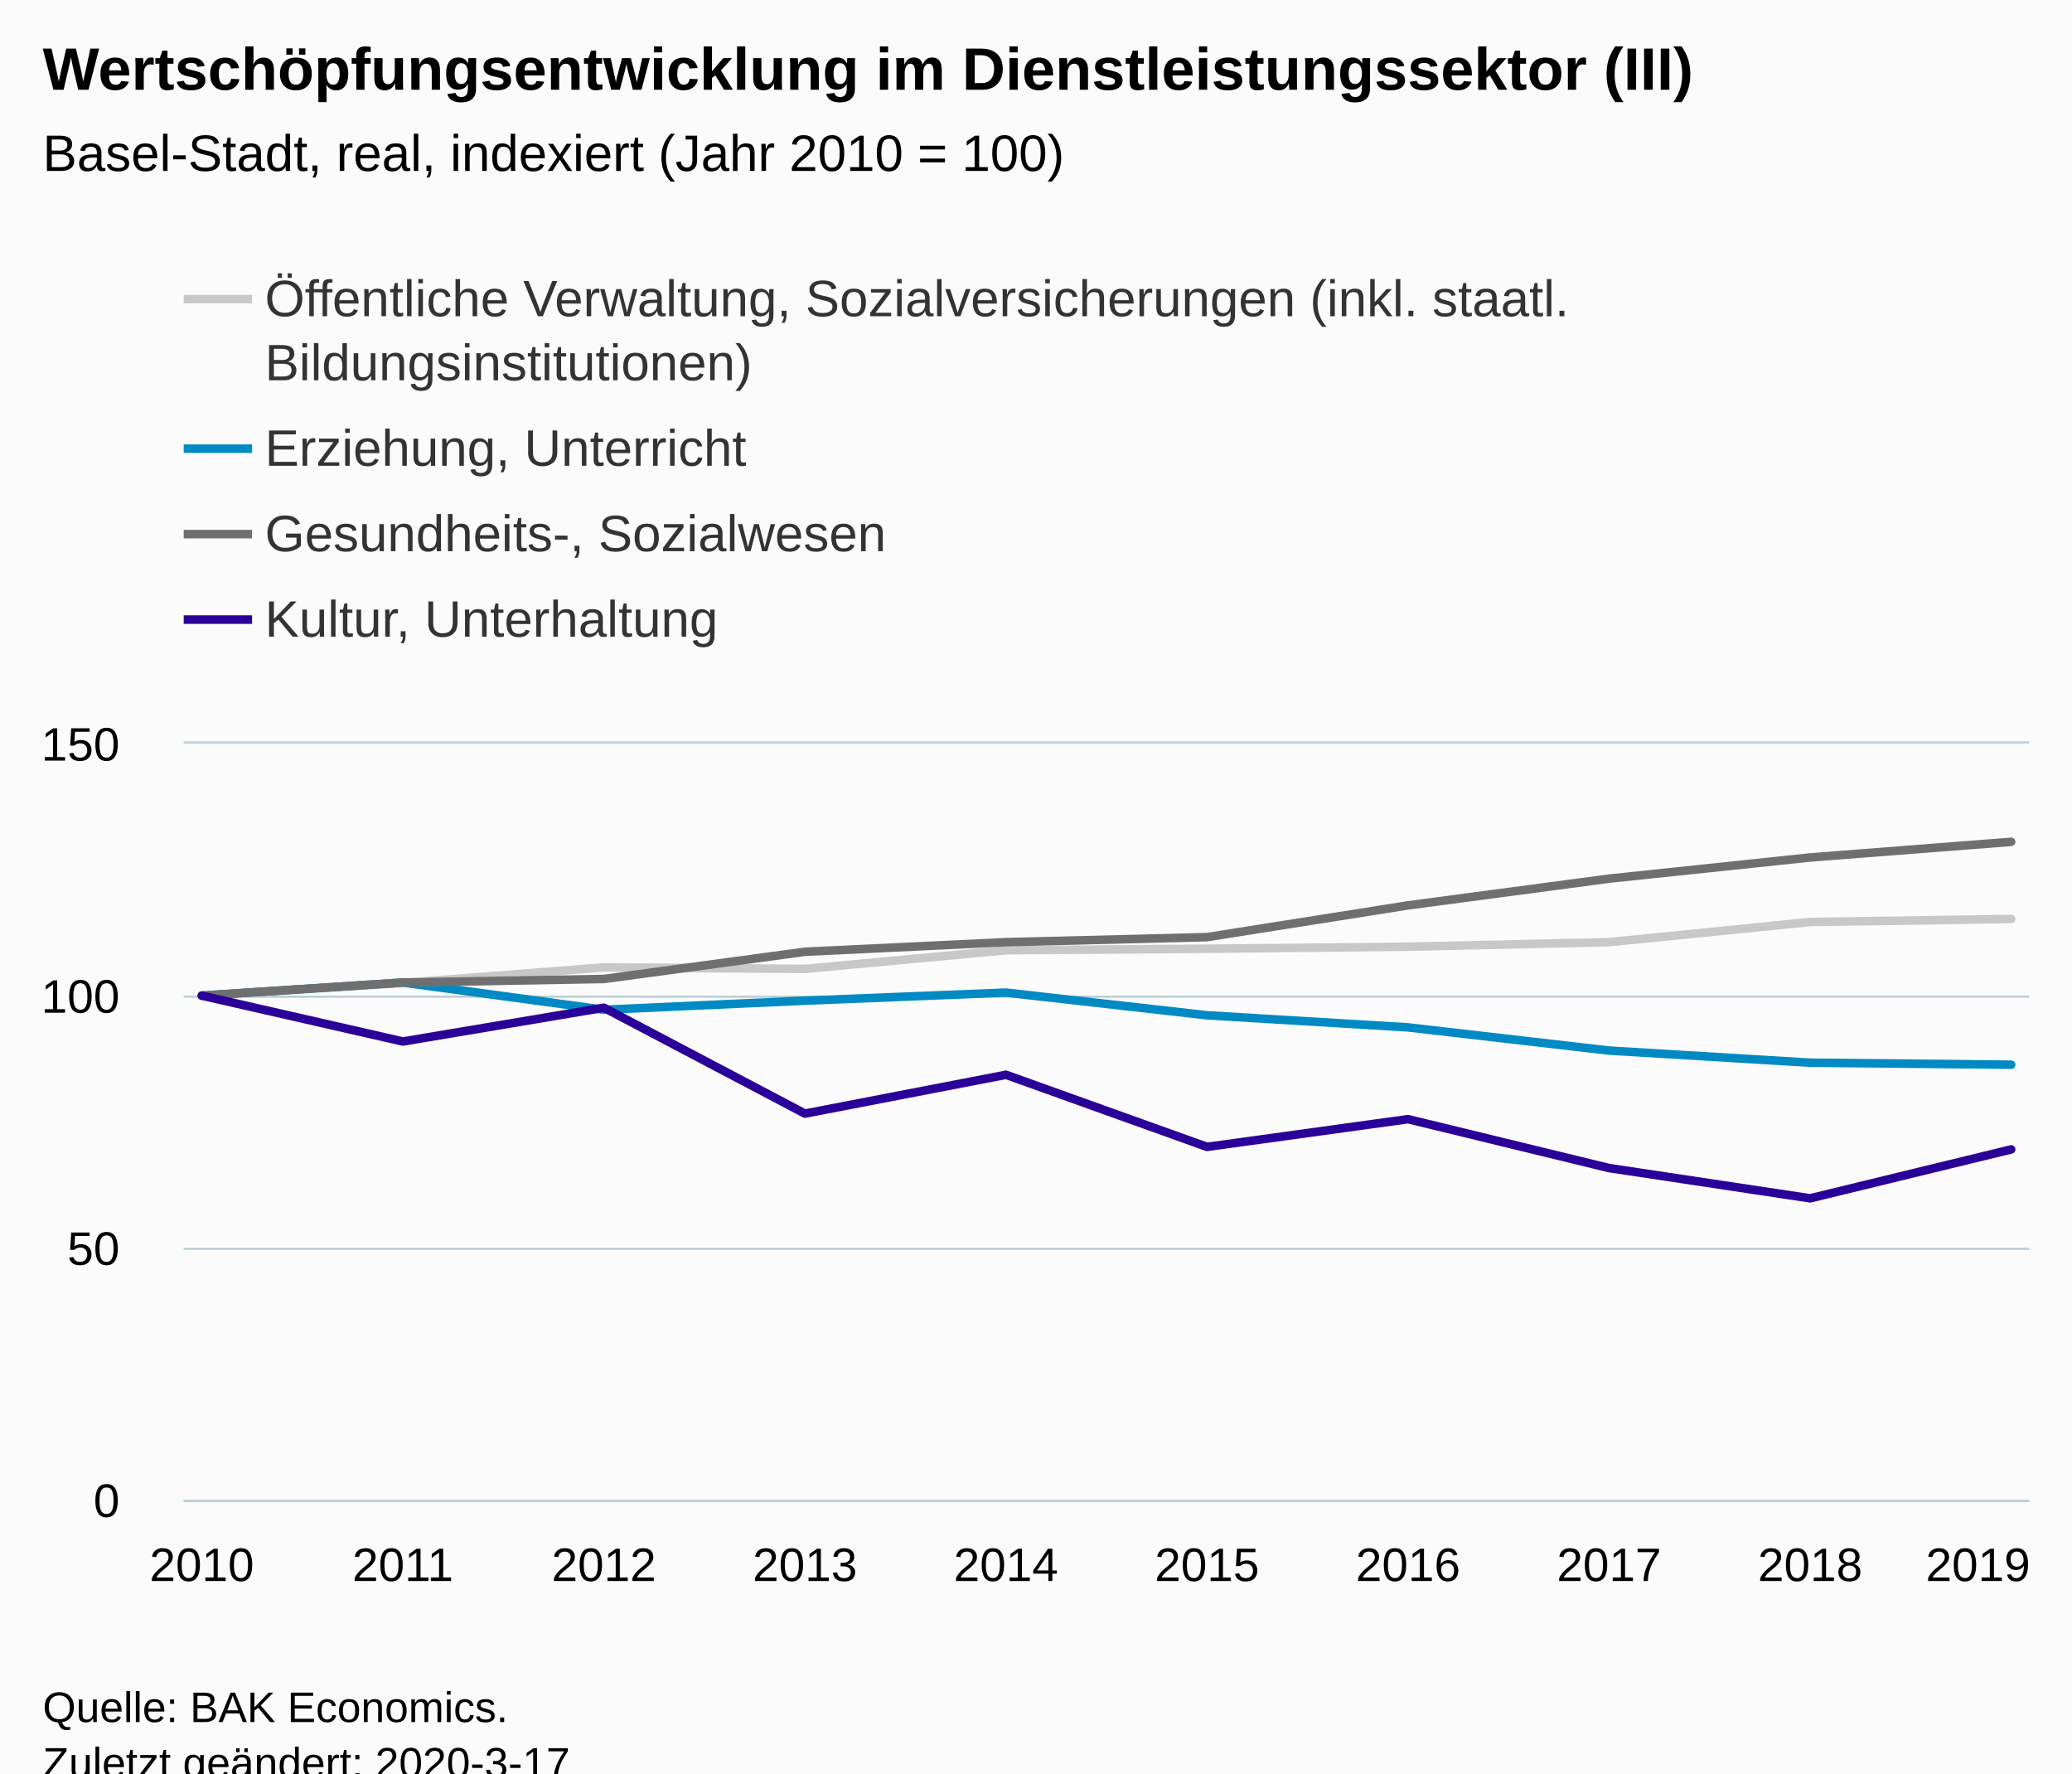
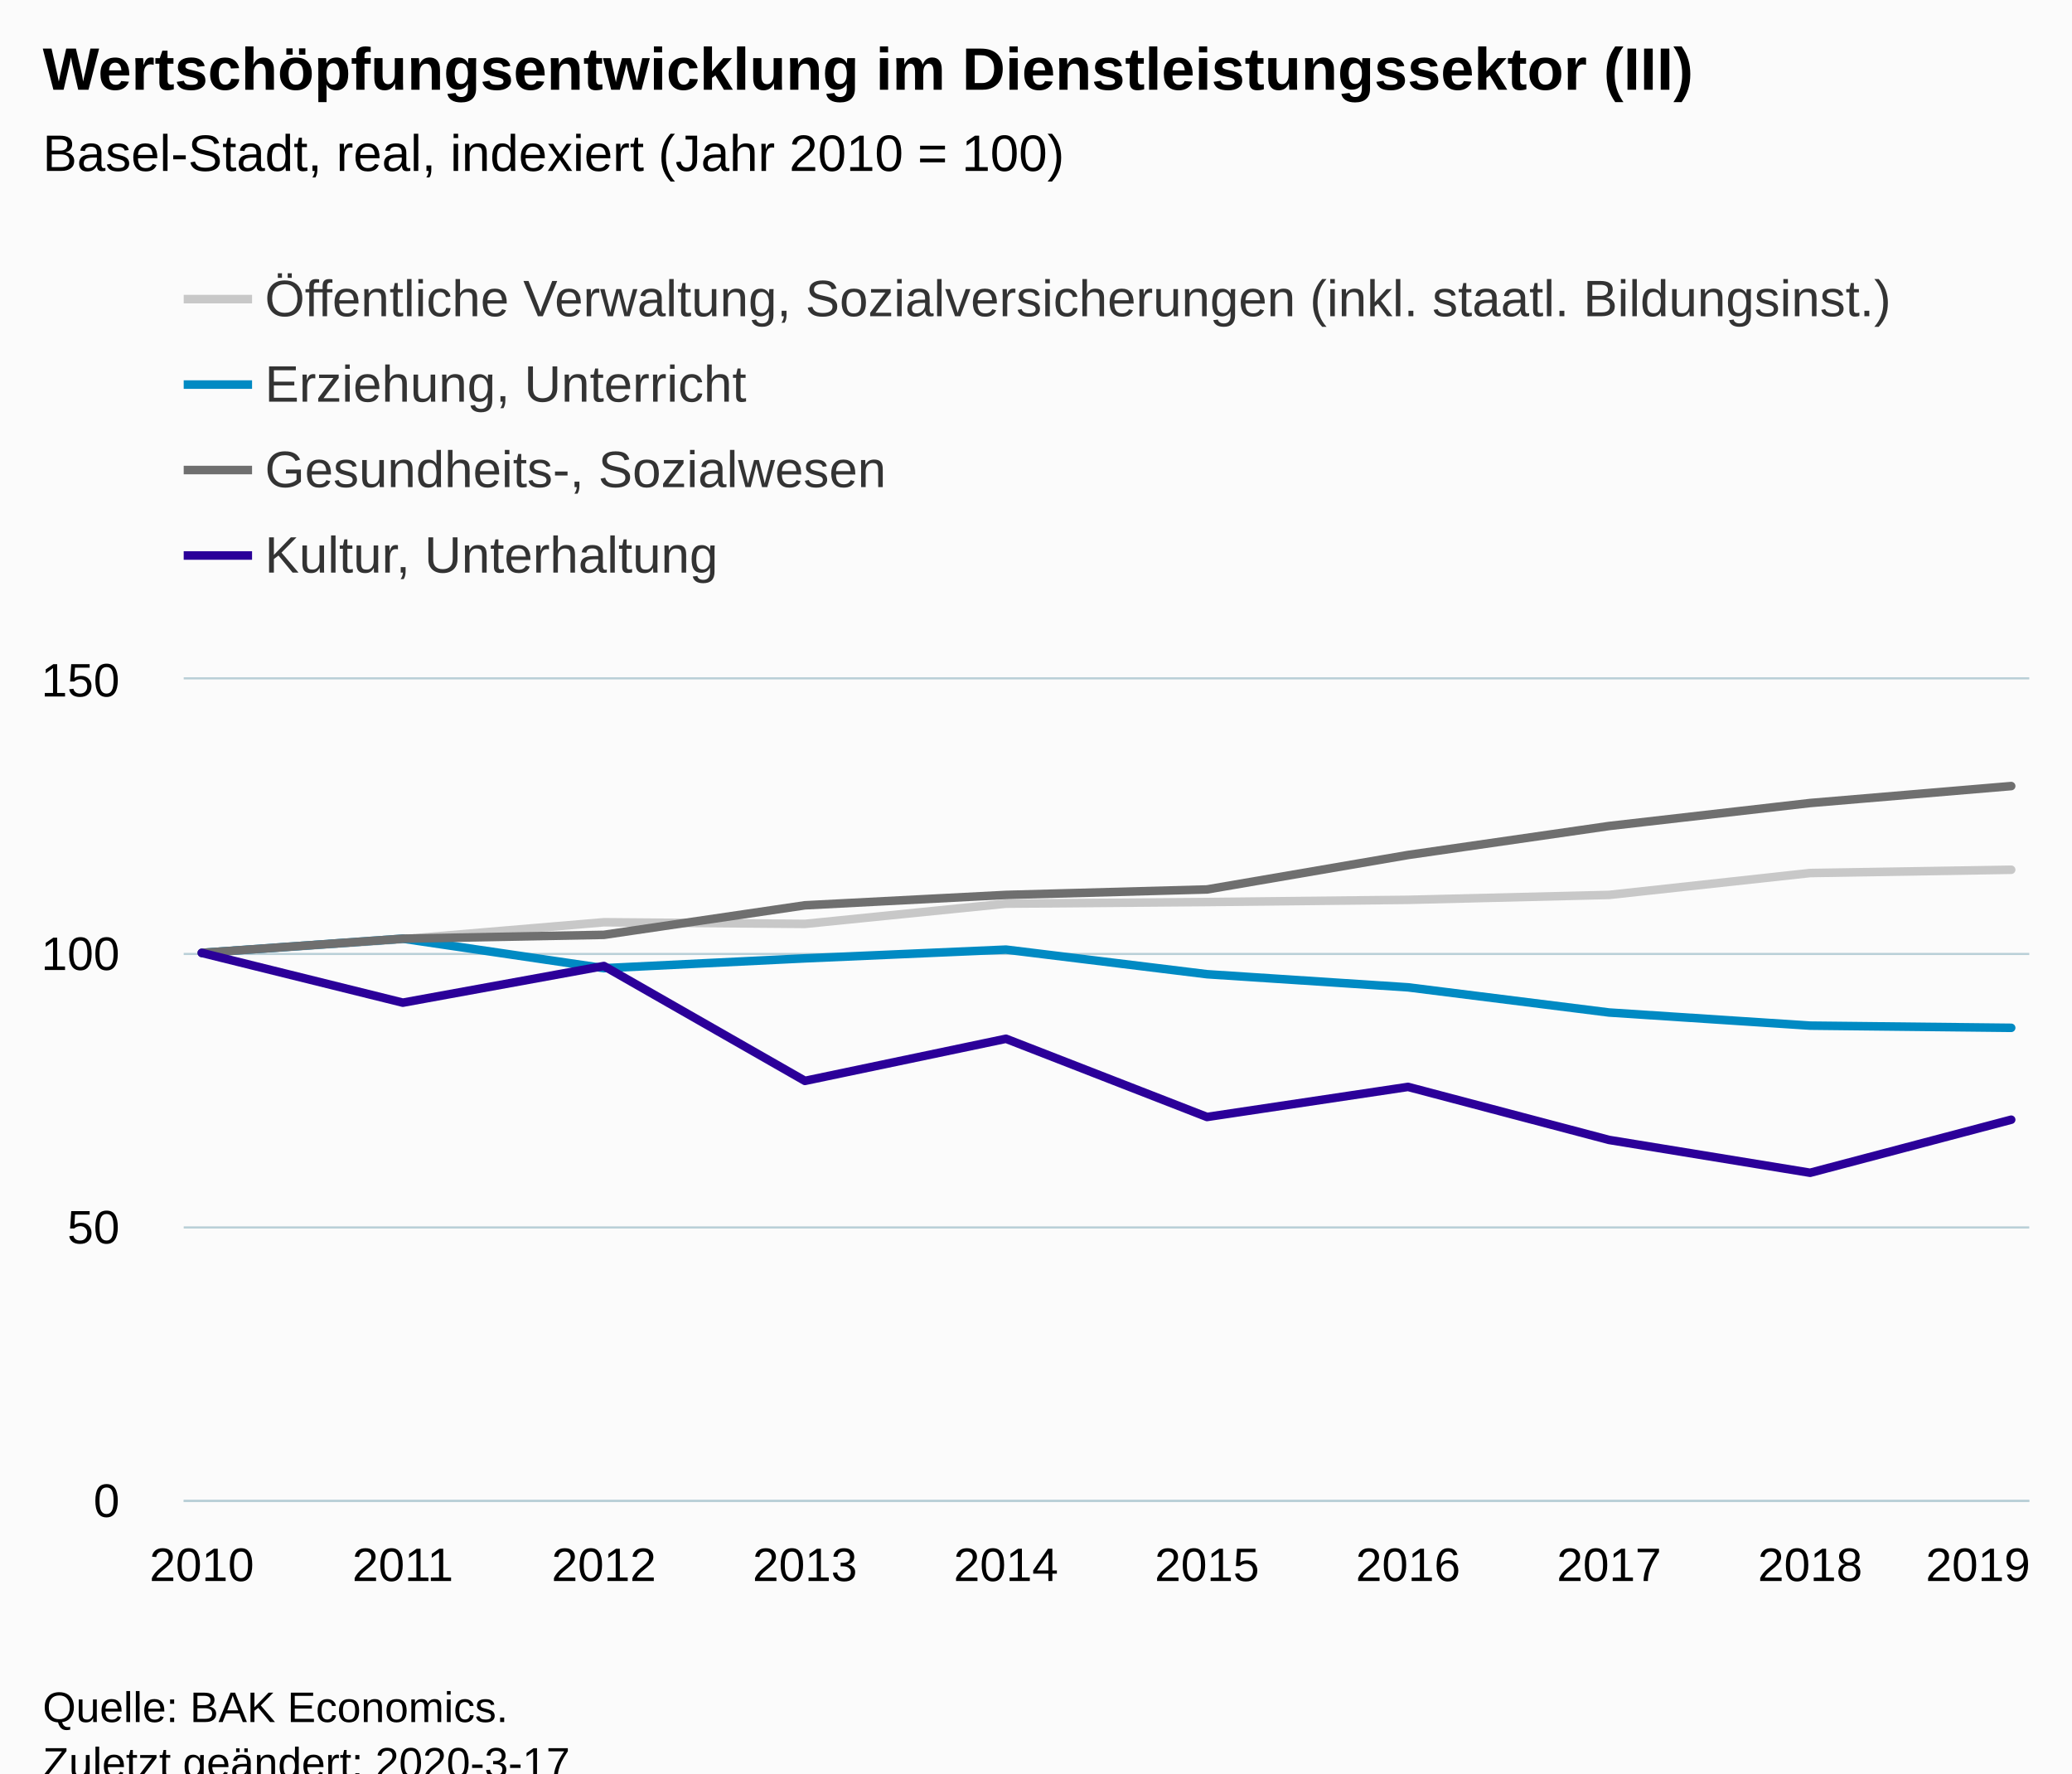
<svg xmlns="http://www.w3.org/2000/svg" version="1.1" class="highcharts-root" style="font-family:Arial;font-size:12px;" viewBox="0 0 485 415">
  <defs>
-     <clipPath id="highcharts-rqb6v5s-46-">
-       <rect x="0" y="0" width="432" height="177" fill="none" />
+     <clipPath id="highcharts-ny62sqs-46-">
+       <rect x="0" y="0" width="432" height="192" fill="none" />
    </clipPath>
-     <clipPath id="highcharts-rqb6v5s-57-">
-       <rect x="0" y="0" width="432" height="177" fill="none" />
+     <clipPath id="highcharts-ny62sqs-57-">
+       <rect x="0" y="0" width="432" height="192" fill="none" />
    </clipPath>
  </defs>
  <rect fill="#fbfbfb" class="highcharts-background" x="0" y="0" width="485" height="428" rx="0" ry="0" />
-   <rect fill="none" class="highcharts-plot-background" x="43" y="174" width="432" height="177" />
+   <rect fill="none" class="highcharts-plot-background" x="43" y="159" width="432" height="192" />
  <g class="highcharts-pane-group" data-z-index="0" />
  <g class="highcharts-grid highcharts-xaxis-grid" data-z-index="1">
-     <path fill="none" data-z-index="1" class="highcharts-grid-line" d="M 46.5 174 L 46.5 351" opacity="1" />
-     <path fill="none" data-z-index="1" class="highcharts-grid-line" d="M 93.5 174 L 93.5 351" opacity="1" />
-     <path fill="none" data-z-index="1" class="highcharts-grid-line" d="M 140.5 174 L 140.5 351" opacity="1" />
-     <path fill="none" data-z-index="1" class="highcharts-grid-line" d="M 187.5 174 L 187.5 351" opacity="1" />
-     <path fill="none" data-z-index="1" class="highcharts-grid-line" d="M 234.5 174 L 234.5 351" opacity="1" />
-     <path fill="none" data-z-index="1" class="highcharts-grid-line" d="M 282.5 174 L 282.5 351" opacity="1" />
-     <path fill="none" data-z-index="1" class="highcharts-grid-line" d="M 329.5 174 L 329.5 351" opacity="1" />
-     <path fill="none" data-z-index="1" class="highcharts-grid-line" d="M 376.5 174 L 376.5 351" opacity="1" />
-     <path fill="none" data-z-index="1" class="highcharts-grid-line" d="M 423.5 174 L 423.5 351" opacity="1" />
-     <path fill="none" data-z-index="1" class="highcharts-grid-line" d="M 470.5 174 L 470.5 351" opacity="1" />
+     <path fill="none" data-z-index="1" class="highcharts-grid-line" d="M 46.5 159 L 46.5 351" opacity="1" />
+     <path fill="none" data-z-index="1" class="highcharts-grid-line" d="M 93.5 159 L 93.5 351" opacity="1" />
+     <path fill="none" data-z-index="1" class="highcharts-grid-line" d="M 140.5 159 L 140.5 351" opacity="1" />
+     <path fill="none" data-z-index="1" class="highcharts-grid-line" d="M 187.5 159 L 187.5 351" opacity="1" />
+     <path fill="none" data-z-index="1" class="highcharts-grid-line" d="M 234.5 159 L 234.5 351" opacity="1" />
+     <path fill="none" data-z-index="1" class="highcharts-grid-line" d="M 282.5 159 L 282.5 351" opacity="1" />
+     <path fill="none" data-z-index="1" class="highcharts-grid-line" d="M 329.5 159 L 329.5 351" opacity="1" />
+     <path fill="none" data-z-index="1" class="highcharts-grid-line" d="M 376.5 159 L 376.5 351" opacity="1" />
+     <path fill="none" data-z-index="1" class="highcharts-grid-line" d="M 423.5 159 L 423.5 351" opacity="1" />
+     <path fill="none" data-z-index="1" class="highcharts-grid-line" d="M 470.5 159 L 470.5 351" opacity="1" />
  </g>
  <g class="highcharts-grid highcharts-yaxis-grid" data-z-index="1">
    <path fill="none" stroke="#B9CFD7" stroke-width="0.5" data-z-index="1" class="highcharts-grid-line" d="M 43 351.25 L 475 351.25" opacity="1" />
-     <path fill="none" stroke="#B9CFD7" stroke-width="0.5" data-z-index="1" class="highcharts-grid-line" d="M 43 292.25 L 475 292.25" opacity="1" />
-     <path fill="none" stroke="#B9CFD7" stroke-width="0.5" data-z-index="1" class="highcharts-grid-line" d="M 43 233.25 L 475 233.25" opacity="1" />
-     <path fill="none" stroke="#B9CFD7" stroke-width="0.5" data-z-index="1" class="highcharts-grid-line" d="M 43 173.75 L 475 173.75" opacity="1" />
+     <path fill="none" stroke="#B9CFD7" stroke-width="0.5" data-z-index="1" class="highcharts-grid-line" d="M 43 287.25 L 475 287.25" opacity="1" />
+     <path fill="none" stroke="#B9CFD7" stroke-width="0.5" data-z-index="1" class="highcharts-grid-line" d="M 43 223.25 L 475 223.25" opacity="1" />
+     <path fill="none" stroke="#B9CFD7" stroke-width="0.5" data-z-index="1" class="highcharts-grid-line" d="M 43 158.75 L 475 158.75" opacity="1" />
  </g>
-   <rect fill="none" class="highcharts-plot-border" data-z-index="1" x="43" y="174" width="432" height="177" />
+   <rect fill="none" class="highcharts-plot-border" data-z-index="1" x="43" y="159" width="432" height="192" />
  <g class="highcharts-axis highcharts-xaxis" data-z-index="2">
    <path fill="none" class="highcharts-axis-line" stroke="#B9CFD7" stroke-width="0.5" data-z-index="7" d="M 43 351.25 L 475 351.25" />
  </g>
  <g class="highcharts-axis highcharts-yaxis" data-z-index="2">
-     <path fill="none" class="highcharts-axis-line" data-z-index="7" d="M 43 174 L 43 351" />
+     <path fill="none" class="highcharts-axis-line" data-z-index="7" d="M 43 159 L 43 351" />
  </g>
  <g class="highcharts-series-group" data-z-index="3">
-     <g class="highcharts-series highcharts-series-0 highcharts-line-series" data-z-index="0.1" opacity="1" transform="translate(43,174) scale(1 1)" clip-path="url(#highcharts-rqb6v5s-57-)">
-       <path fill="none" d="M 4.235 59 L 51.294 56.05 L 98.353 52.392 L 145.412 52.746 L 192.471 48.38 L 239.529 48.026 L 286.588 47.554 L 333.647 46.492 L 380.706 41.772 L 427.765 41.064" class="highcharts-graph" data-z-index="1" stroke="#C8C8C8" stroke-width="2" stroke-linejoin="round" stroke-linecap="round" />
+     <g class="highcharts-series highcharts-series-0 highcharts-line-series" data-z-index="0.1" opacity="1" transform="translate(43,159) scale(1 1)" clip-path="url(#highcharts-ny62sqs-57-)">
+       <path fill="none" d="M 4.235 64 L 51.294 60.8 L 98.353 56.832 L 145.412 57.216 L 192.471 52.48 L 239.529 52.096 L 286.588 51.584 L 333.647 50.432 L 380.706 45.312 L 427.765 44.544" class="highcharts-graph" data-z-index="1" stroke="#C8C8C8" stroke-width="2" stroke-linejoin="round" stroke-linecap="round" />
    </g>
-     <g class="highcharts-markers highcharts-series-0 highcharts-line-series" data-z-index="0.1" opacity="1" transform="translate(43,174) scale(1 1)" clip-path="none" />
-     <g class="highcharts-series highcharts-series-1 highcharts-line-series" data-z-index="0.1" opacity="1" transform="translate(43,174) scale(1 1)" clip-path="url(#highcharts-rqb6v5s-57-)">
-       <path fill="none" d="M 4.235 59 L 51.294 55.932 L 98.353 62.304 L 145.412 60.18 L 192.471 58.292 L 239.529 63.602 L 286.588 66.434 L 333.647 71.862 L 380.706 74.694 L 427.765 75.166" class="highcharts-graph" data-z-index="1" stroke="#008AC3" stroke-width="2" stroke-linejoin="round" stroke-linecap="round" />
+     <g class="highcharts-markers highcharts-series-0 highcharts-line-series" data-z-index="0.1" opacity="1" transform="translate(43,159) scale(1 1)" clip-path="none" />
+     <g class="highcharts-series highcharts-series-1 highcharts-line-series" data-z-index="0.1" opacity="1" transform="translate(43,159) scale(1 1)" clip-path="url(#highcharts-ny62sqs-57-)">
+       <path fill="none" d="M 4.235 64 L 51.294 60.672 L 98.353 67.584 L 145.412 65.28 L 192.471 63.232 L 239.529 68.992 L 286.588 72.064 L 333.647 77.952 L 380.706 81.024 L 427.765 81.536" class="highcharts-graph" data-z-index="1" stroke="#008AC3" stroke-width="2" stroke-linejoin="round" stroke-linecap="round" />
    </g>
-     <g class="highcharts-markers highcharts-series-1 highcharts-line-series" data-z-index="0.1" opacity="1" transform="translate(43,174) scale(1 1)" clip-path="none" />
-     <g class="highcharts-series highcharts-series-2 highcharts-line-series" data-z-index="0.1" opacity="1" transform="translate(43,174) scale(1 1)" clip-path="url(#highcharts-rqb6v5s-57-)">
-       <path fill="none" d="M 4.235 59 L 51.294 55.932 L 98.353 55.106 L 145.412 48.734 L 192.471 46.492 L 239.529 45.312 L 286.588 37.878 L 333.647 31.624 L 380.706 26.668 L 427.765 23.01" class="highcharts-graph" data-z-index="1" stroke="#6F6F6F" stroke-width="2" stroke-linejoin="round" stroke-linecap="round" />
+     <g class="highcharts-markers highcharts-series-1 highcharts-line-series" data-z-index="0.1" opacity="1" transform="translate(43,159) scale(1 1)" clip-path="none" />
+     <g class="highcharts-series highcharts-series-2 highcharts-line-series" data-z-index="0.1" opacity="1" transform="translate(43,159) scale(1 1)" clip-path="url(#highcharts-ny62sqs-57-)">
+       <path fill="none" d="M 4.235 64 L 51.294 60.672 L 98.353 59.776 L 145.412 52.864 L 192.471 50.432 L 239.529 49.152 L 286.588 41.088 L 333.647 34.304 L 380.706 28.928 L 427.765 24.96" class="highcharts-graph" data-z-index="1" stroke="#6F6F6F" stroke-width="2" stroke-linejoin="round" stroke-linecap="round" />
    </g>
-     <g class="highcharts-markers highcharts-series-2 highcharts-line-series" data-z-index="0.1" opacity="1" transform="translate(43,174) scale(1 1)" clip-path="none" />
-     <g class="highcharts-series highcharts-series-3 highcharts-line-series" data-z-index="0.1" opacity="1" transform="translate(43,174) scale(1 1)" clip-path="url(#highcharts-rqb6v5s-57-)">
-       <path fill="none" d="M 4.235 59 L 51.294 69.738 L 98.353 61.832 L 145.412 86.612 L 192.471 77.526 L 239.529 94.4 L 286.588 87.91 L 333.647 99.356 L 380.706 106.436 L 427.765 94.99" class="highcharts-graph" data-z-index="1" stroke="#2B0099" stroke-width="2" stroke-linejoin="round" stroke-linecap="round" />
+     <g class="highcharts-markers highcharts-series-2 highcharts-line-series" data-z-index="0.1" opacity="1" transform="translate(43,159) scale(1 1)" clip-path="none" />
+     <g class="highcharts-series highcharts-series-3 highcharts-line-series" data-z-index="0.1" opacity="1" transform="translate(43,159) scale(1 1)" clip-path="url(#highcharts-ny62sqs-57-)">
+       <path fill="none" d="M 4.235 64 L 51.294 75.648 L 98.353 67.072 L 145.412 93.952 L 192.471 84.096 L 239.529 102.4 L 286.588 95.36 L 333.647 107.776 L 380.706 115.456 L 427.765 103.04" class="highcharts-graph" data-z-index="1" stroke="#2B0099" stroke-width="2" stroke-linejoin="round" stroke-linecap="round" />
    </g>
-     <g class="highcharts-markers highcharts-series-3 highcharts-line-series" data-z-index="0.1" opacity="1" transform="translate(43,174) scale(1 1)" clip-path="none" />
+     <g class="highcharts-markers highcharts-series-3 highcharts-line-series" data-z-index="0.1" opacity="1" transform="translate(43,159) scale(1 1)" clip-path="none" />
  </g>
  <text x="10" text-anchor="start" class="highcharts-title" data-z-index="4" style="color:#000000;font-size:14px;font-weight:bold;fill:#000000;" y="21">
    <tspan>Wertschöpfungsentwicklung im Dienstleistungssektor (III)</tspan>
  </text>
  <text x="10" text-anchor="start" class="highcharts-subtitle" data-z-index="4" style="color:#000000;font-size:12px;font-weight:normal;fill:#000000;" y="40">
    <tspan>Basel-Stadt, real, indexiert (Jahr 2010 = 100)</tspan>
  </text>
  <text x="10" text-anchor="start" class="highcharts-caption" data-z-index="4" style="color:#666666;fill:#666666;" y="385" />
  <g class="highcharts-legend" data-z-index="7" transform="translate(35,56)">
-     <rect fill="none" class="highcharts-legend-box" rx="0" ry="0" x="0" y="0" width="346" height="106" visibility="visible" />
+     <rect fill="none" class="highcharts-legend-box" rx="0" ry="0" x="0" y="0" width="425" height="91" visibility="visible" />
    <g data-z-index="1">
      <g>
        <g class="highcharts-legend-item highcharts-line-series highcharts-color-undefined highcharts-series-0" data-z-index="1" transform="translate(8,3)">
          <path fill="none" d="M 0 11 L 16 11" class="highcharts-graph" stroke="#C8C8C8" stroke-width="2" />
          <text x="19" style="color:#333333;cursor:pointer;font-size:12px;font-weight:normal;fill:#333333;" text-anchor="start" data-z-index="2" y="15">
-             <tspan>Öffentliche Verwaltung, Sozialversicherungen (inkl. staatl.</tspan>
-             <tspan dy="15" x="19">Bildungsinstitutionen)</tspan>
+             <tspan>Öffentliche Verwaltung, Sozialversicherungen (inkl. staatl. Bildungsinst.)</tspan>
          </text>
        </g>
-         <g class="highcharts-legend-item highcharts-line-series highcharts-color-undefined highcharts-series-1" data-z-index="1" transform="translate(8,38)">
+         <g class="highcharts-legend-item highcharts-line-series highcharts-color-undefined highcharts-series-1" data-z-index="1" transform="translate(8,23)">
          <path fill="none" d="M 0 11 L 16 11" class="highcharts-graph" stroke="#008AC3" stroke-width="2" />
          <text x="19" y="15" style="color:#333333;cursor:pointer;font-size:12px;font-weight:normal;fill:#333333;" text-anchor="start" data-z-index="2">
            <tspan>Erziehung, Unterricht</tspan>
          </text>
        </g>
-         <g class="highcharts-legend-item highcharts-line-series highcharts-color-undefined highcharts-series-2" data-z-index="1" transform="translate(8,58)">
+         <g class="highcharts-legend-item highcharts-line-series highcharts-color-undefined highcharts-series-2" data-z-index="1" transform="translate(8,43)">
          <path fill="none" d="M 0 11 L 16 11" class="highcharts-graph" stroke="#6F6F6F" stroke-width="2" />
          <text x="19" y="15" style="color:#333333;cursor:pointer;font-size:12px;font-weight:normal;fill:#333333;" text-anchor="start" data-z-index="2">
            <tspan>Gesundheits-, Sozialwesen</tspan>
          </text>
        </g>
-         <g class="highcharts-legend-item highcharts-line-series highcharts-color-undefined highcharts-series-3" data-z-index="1" transform="translate(8,78)">
+         <g class="highcharts-legend-item highcharts-line-series highcharts-color-undefined highcharts-series-3" data-z-index="1" transform="translate(8,63)">
          <path fill="none" d="M 0 11 L 16 11" class="highcharts-graph" stroke="#2B0099" stroke-width="2" />
          <text x="19" y="15" style="color:#333333;cursor:pointer;font-size:12px;font-weight:normal;fill:#333333;" text-anchor="start" data-z-index="2">
            <tspan>Kultur, Unterhaltung</tspan>
          </text>
        </g>
      </g>
    </g>
  </g>
  <g class="highcharts-axis-labels highcharts-xaxis-labels" data-z-index="7">
    <text x="47.235" style="color:#000000;cursor:default;font-size:11px;fill:#000000;" text-anchor="middle" transform="translate(0,0)" y="370" opacity="1">2010</text>
    <text x="94.294" style="color:#000000;cursor:default;font-size:11px;fill:#000000;" text-anchor="middle" transform="translate(0,0)" y="370" opacity="1">2011</text>
    <text x="141.353" style="color:#000000;cursor:default;font-size:11px;fill:#000000;" text-anchor="middle" transform="translate(0,0)" y="370" opacity="1">2012</text>
    <text x="188.412" style="color:#000000;cursor:default;font-size:11px;fill:#000000;" text-anchor="middle" transform="translate(0,0)" y="370" opacity="1">2013</text>
    <text x="235.471" style="color:#000000;cursor:default;font-size:11px;fill:#000000;" text-anchor="middle" transform="translate(0,0)" y="370" opacity="1">2014</text>
    <text x="282.529" style="color:#000000;cursor:default;font-size:11px;fill:#000000;" text-anchor="middle" transform="translate(0,0)" y="370" opacity="1">2015</text>
    <text x="329.588" style="color:#000000;cursor:default;font-size:11px;fill:#000000;" text-anchor="middle" transform="translate(0,0)" y="370" opacity="1">2016</text>
    <text x="376.647" style="color:#000000;cursor:default;font-size:11px;fill:#000000;" text-anchor="middle" transform="translate(0,0)" y="370" opacity="1">2017</text>
    <text x="423.706" style="color:#000000;cursor:default;font-size:11px;fill:#000000;" text-anchor="middle" transform="translate(0,0)" y="370" opacity="1">2018</text>
    <text x="463" style="color:#000000;cursor:default;font-size:11px;fill:#000000;" text-anchor="middle" transform="translate(0,0)" y="370" opacity="1">2019</text>
  </g>
  <g class="highcharts-axis-labels highcharts-yaxis-labels" data-z-index="7">
    <text x="28" style="color:#000000;cursor:default;font-size:11px;fill:#000000;" text-anchor="end" transform="translate(0,0)" y="355" opacity="1">0</text>
-     <text x="28" style="color:#000000;cursor:default;font-size:11px;fill:#000000;" text-anchor="end" transform="translate(0,0)" y="296" opacity="1">50</text>
-     <text x="28" style="color:#000000;cursor:default;font-size:11px;fill:#000000;" text-anchor="end" transform="translate(0,0)" y="237" opacity="1">100</text>
-     <text x="28" style="color:#000000;cursor:default;font-size:11px;fill:#000000;" text-anchor="end" transform="translate(0,0)" y="178" opacity="1">150</text>
+     <text x="28" style="color:#000000;cursor:default;font-size:11px;fill:#000000;" text-anchor="end" transform="translate(0,0)" y="291" opacity="1">50</text>
+     <text x="28" style="color:#000000;cursor:default;font-size:11px;fill:#000000;" text-anchor="end" transform="translate(0,0)" y="227" opacity="1">100</text>
+     <text x="28" style="color:#000000;cursor:default;font-size:11px;fill:#000000;" text-anchor="end" transform="translate(0,0)" y="163" opacity="1">150</text>
  </g>
  <text x="10" class="highcharts-credits" text-anchor="start" data-z-index="8" style="cursor:default;color:#000000;font-size:10px;fill:#000000;" y="403">
    <tspan>Quelle: BAK Economics.</tspan>
    <tspan x="10" dy="13">Zuletzt geändert: 2020-3-17</tspan>
  </text>
</svg>
